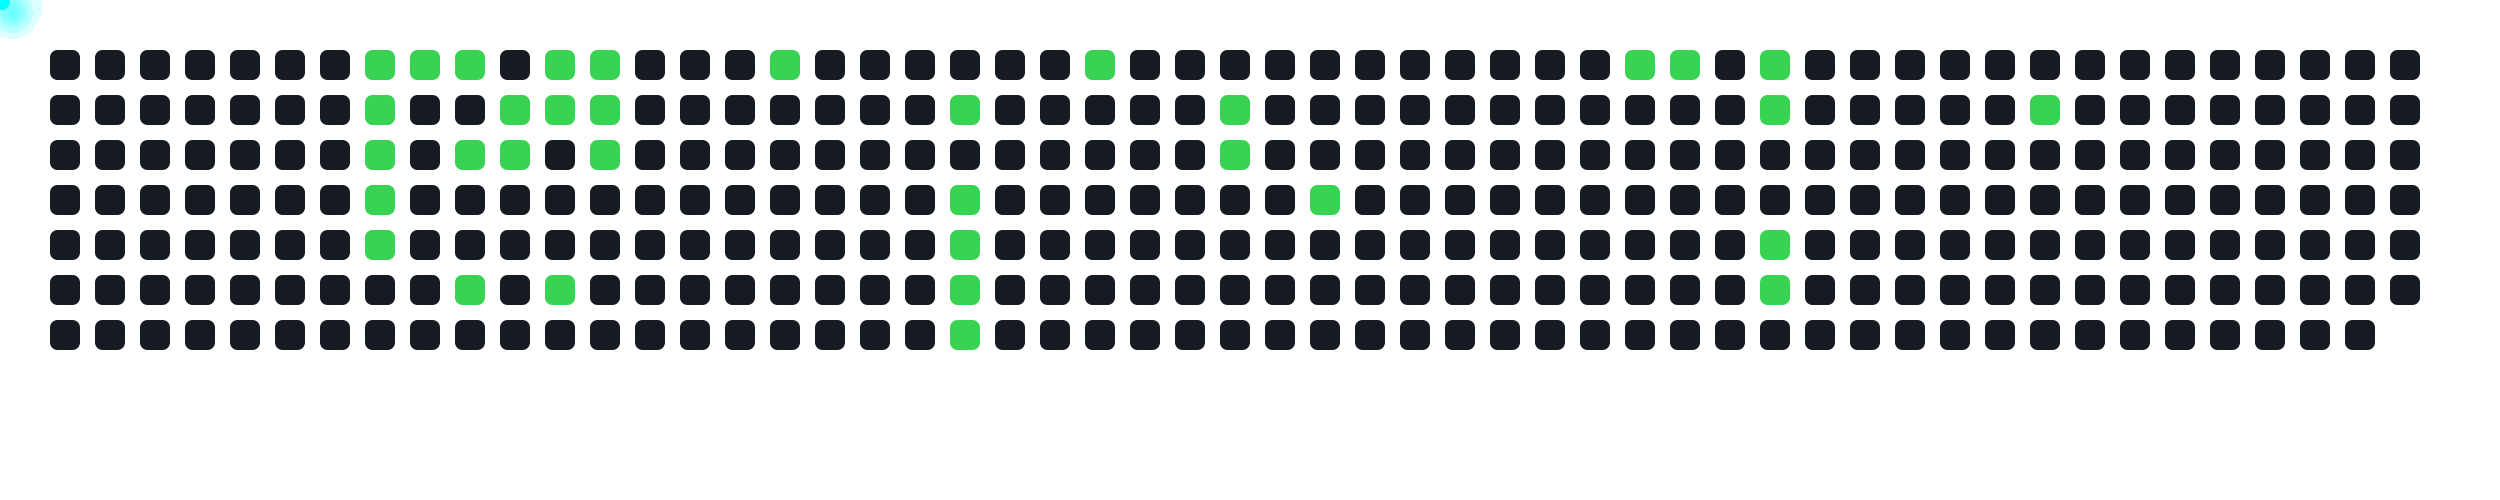
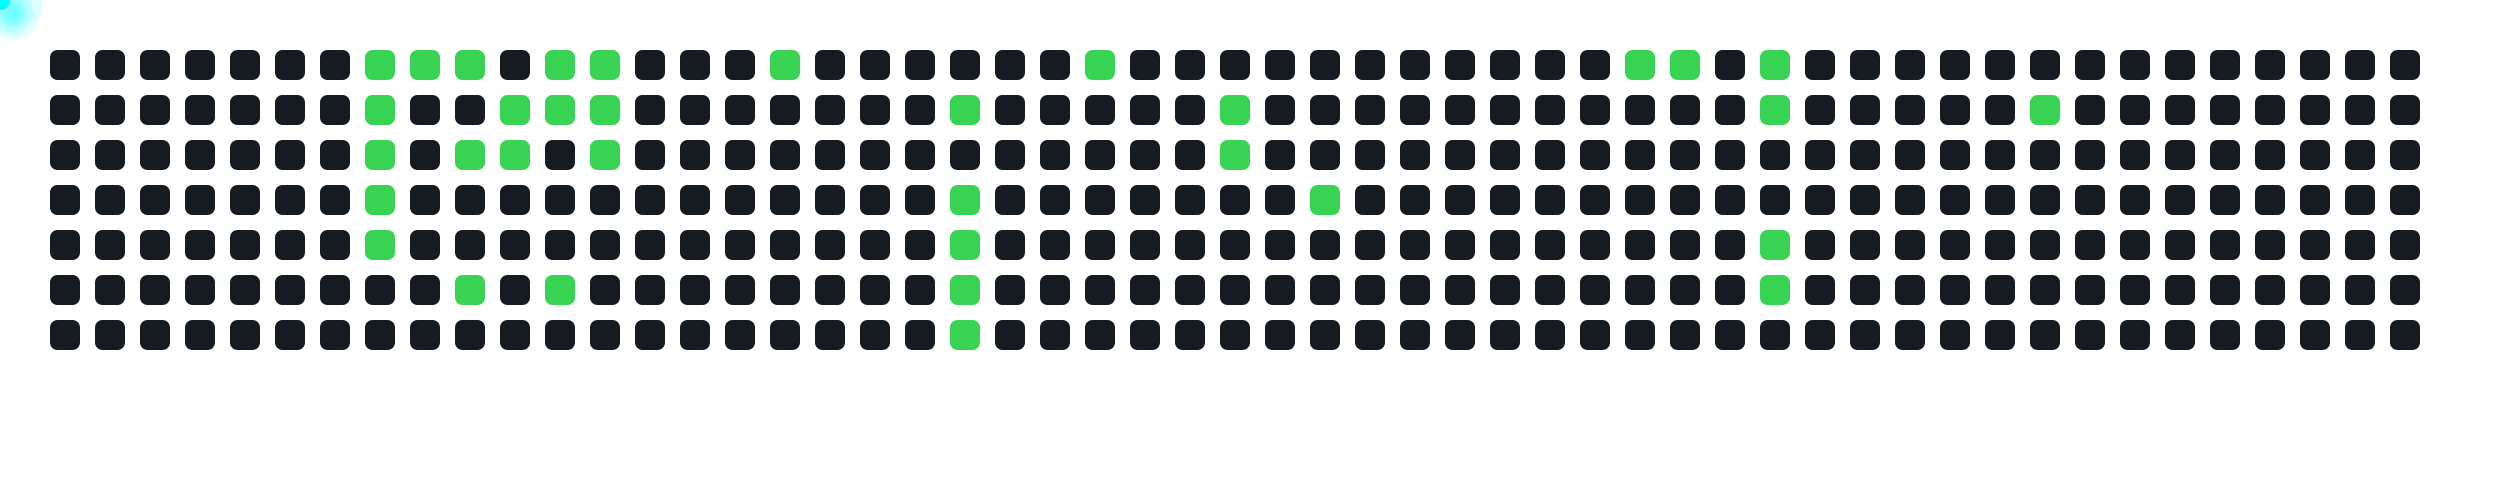
<svg xmlns="http://www.w3.org/2000/svg" width="1000" height="200">
  <style>
      .cell { fill: #161b22; rx: 3; }
      .active { fill: #39d353; }
      .comet { fill: cyan; filter: drop-shadow(0 0 6px cyan); }
    </style>
  <rect x="20" y="20" width="12" height="12" class="cell " />
  <rect x="20" y="38" width="12" height="12" class="cell " />
  <rect x="20" y="56" width="12" height="12" class="cell " />
  <rect x="20" y="74" width="12" height="12" class="cell " />
  <rect x="20" y="92" width="12" height="12" class="cell " />
  <rect x="20" y="110" width="12" height="12" class="cell " />
  <rect x="20" y="128" width="12" height="12" class="cell " />
  <rect x="38" y="20" width="12" height="12" class="cell " />
  <rect x="38" y="38" width="12" height="12" class="cell " />
  <rect x="38" y="56" width="12" height="12" class="cell " />
  <rect x="38" y="74" width="12" height="12" class="cell " />
  <rect x="38" y="92" width="12" height="12" class="cell " />
  <rect x="38" y="110" width="12" height="12" class="cell " />
  <rect x="38" y="128" width="12" height="12" class="cell " />
  <rect x="56" y="20" width="12" height="12" class="cell " />
  <rect x="56" y="38" width="12" height="12" class="cell " />
  <rect x="56" y="56" width="12" height="12" class="cell " />
  <rect x="56" y="74" width="12" height="12" class="cell " />
  <rect x="56" y="92" width="12" height="12" class="cell " />
  <rect x="56" y="110" width="12" height="12" class="cell " />
  <rect x="56" y="128" width="12" height="12" class="cell " />
  <rect x="74" y="20" width="12" height="12" class="cell " />
  <rect x="74" y="38" width="12" height="12" class="cell " />
  <rect x="74" y="56" width="12" height="12" class="cell " />
  <rect x="74" y="74" width="12" height="12" class="cell " />
  <rect x="74" y="92" width="12" height="12" class="cell " />
  <rect x="74" y="110" width="12" height="12" class="cell " />
  <rect x="74" y="128" width="12" height="12" class="cell " />
  <rect x="92" y="20" width="12" height="12" class="cell " />
  <rect x="92" y="38" width="12" height="12" class="cell " />
  <rect x="92" y="56" width="12" height="12" class="cell " />
  <rect x="92" y="74" width="12" height="12" class="cell " />
  <rect x="92" y="92" width="12" height="12" class="cell " />
  <rect x="92" y="110" width="12" height="12" class="cell " />
  <rect x="92" y="128" width="12" height="12" class="cell " />
  <rect x="110" y="20" width="12" height="12" class="cell " />
  <rect x="110" y="38" width="12" height="12" class="cell " />
  <rect x="110" y="56" width="12" height="12" class="cell " />
  <rect x="110" y="74" width="12" height="12" class="cell " />
  <rect x="110" y="92" width="12" height="12" class="cell " />
  <rect x="110" y="110" width="12" height="12" class="cell " />
  <rect x="110" y="128" width="12" height="12" class="cell " />
  <rect x="128" y="20" width="12" height="12" class="cell " />
  <rect x="128" y="38" width="12" height="12" class="cell " />
  <rect x="128" y="56" width="12" height="12" class="cell " />
  <rect x="128" y="74" width="12" height="12" class="cell " />
  <rect x="128" y="92" width="12" height="12" class="cell " />
  <rect x="128" y="110" width="12" height="12" class="cell " />
  <rect x="128" y="128" width="12" height="12" class="cell " />
  <rect x="146" y="20" width="12" height="12" class="cell active" />
  <rect x="146" y="38" width="12" height="12" class="cell active" />
  <rect x="146" y="56" width="12" height="12" class="cell active" />
  <rect x="146" y="74" width="12" height="12" class="cell active" />
  <rect x="146" y="92" width="12" height="12" class="cell active" />
  <rect x="146" y="110" width="12" height="12" class="cell " />
  <rect x="146" y="128" width="12" height="12" class="cell " />
  <rect x="164" y="20" width="12" height="12" class="cell active" />
  <rect x="164" y="38" width="12" height="12" class="cell " />
  <rect x="164" y="56" width="12" height="12" class="cell " />
  <rect x="164" y="74" width="12" height="12" class="cell " />
  <rect x="164" y="92" width="12" height="12" class="cell " />
  <rect x="164" y="110" width="12" height="12" class="cell " />
  <rect x="164" y="128" width="12" height="12" class="cell " />
  <rect x="182" y="20" width="12" height="12" class="cell active" />
  <rect x="182" y="38" width="12" height="12" class="cell " />
  <rect x="182" y="56" width="12" height="12" class="cell active" />
  <rect x="182" y="74" width="12" height="12" class="cell " />
  <rect x="182" y="92" width="12" height="12" class="cell " />
  <rect x="182" y="110" width="12" height="12" class="cell active" />
  <rect x="182" y="128" width="12" height="12" class="cell " />
  <rect x="200" y="20" width="12" height="12" class="cell " />
  <rect x="200" y="38" width="12" height="12" class="cell active" />
  <rect x="200" y="56" width="12" height="12" class="cell active" />
  <rect x="200" y="74" width="12" height="12" class="cell " />
  <rect x="200" y="92" width="12" height="12" class="cell " />
  <rect x="200" y="110" width="12" height="12" class="cell " />
  <rect x="200" y="128" width="12" height="12" class="cell " />
  <rect x="218" y="20" width="12" height="12" class="cell active" />
  <rect x="218" y="38" width="12" height="12" class="cell active" />
  <rect x="218" y="56" width="12" height="12" class="cell " />
  <rect x="218" y="74" width="12" height="12" class="cell " />
  <rect x="218" y="92" width="12" height="12" class="cell " />
  <rect x="218" y="110" width="12" height="12" class="cell active" />
  <rect x="218" y="128" width="12" height="12" class="cell " />
  <rect x="236" y="20" width="12" height="12" class="cell active" />
  <rect x="236" y="38" width="12" height="12" class="cell active" />
  <rect x="236" y="56" width="12" height="12" class="cell active" />
  <rect x="236" y="74" width="12" height="12" class="cell " />
  <rect x="236" y="92" width="12" height="12" class="cell " />
  <rect x="236" y="110" width="12" height="12" class="cell " />
  <rect x="236" y="128" width="12" height="12" class="cell " />
  <rect x="254" y="20" width="12" height="12" class="cell " />
  <rect x="254" y="38" width="12" height="12" class="cell " />
  <rect x="254" y="56" width="12" height="12" class="cell " />
  <rect x="254" y="74" width="12" height="12" class="cell " />
  <rect x="254" y="92" width="12" height="12" class="cell " />
  <rect x="254" y="110" width="12" height="12" class="cell " />
  <rect x="254" y="128" width="12" height="12" class="cell " />
  <rect x="272" y="20" width="12" height="12" class="cell " />
  <rect x="272" y="38" width="12" height="12" class="cell " />
  <rect x="272" y="56" width="12" height="12" class="cell " />
  <rect x="272" y="74" width="12" height="12" class="cell " />
  <rect x="272" y="92" width="12" height="12" class="cell " />
  <rect x="272" y="110" width="12" height="12" class="cell " />
  <rect x="272" y="128" width="12" height="12" class="cell " />
  <rect x="290" y="20" width="12" height="12" class="cell " />
  <rect x="290" y="38" width="12" height="12" class="cell " />
  <rect x="290" y="56" width="12" height="12" class="cell " />
  <rect x="290" y="74" width="12" height="12" class="cell " />
  <rect x="290" y="92" width="12" height="12" class="cell " />
  <rect x="290" y="110" width="12" height="12" class="cell " />
  <rect x="290" y="128" width="12" height="12" class="cell " />
  <rect x="308" y="20" width="12" height="12" class="cell active" />
  <rect x="308" y="38" width="12" height="12" class="cell " />
  <rect x="308" y="56" width="12" height="12" class="cell " />
  <rect x="308" y="74" width="12" height="12" class="cell " />
  <rect x="308" y="92" width="12" height="12" class="cell " />
  <rect x="308" y="110" width="12" height="12" class="cell " />
  <rect x="308" y="128" width="12" height="12" class="cell " />
  <rect x="326" y="20" width="12" height="12" class="cell " />
  <rect x="326" y="38" width="12" height="12" class="cell " />
  <rect x="326" y="56" width="12" height="12" class="cell " />
  <rect x="326" y="74" width="12" height="12" class="cell " />
  <rect x="326" y="92" width="12" height="12" class="cell " />
  <rect x="326" y="110" width="12" height="12" class="cell " />
  <rect x="326" y="128" width="12" height="12" class="cell " />
  <rect x="344" y="20" width="12" height="12" class="cell " />
  <rect x="344" y="38" width="12" height="12" class="cell " />
  <rect x="344" y="56" width="12" height="12" class="cell " />
  <rect x="344" y="74" width="12" height="12" class="cell " />
  <rect x="344" y="92" width="12" height="12" class="cell " />
  <rect x="344" y="110" width="12" height="12" class="cell " />
  <rect x="344" y="128" width="12" height="12" class="cell " />
  <rect x="362" y="20" width="12" height="12" class="cell " />
  <rect x="362" y="38" width="12" height="12" class="cell " />
  <rect x="362" y="56" width="12" height="12" class="cell " />
  <rect x="362" y="74" width="12" height="12" class="cell " />
  <rect x="362" y="92" width="12" height="12" class="cell " />
  <rect x="362" y="110" width="12" height="12" class="cell " />
  <rect x="362" y="128" width="12" height="12" class="cell " />
  <rect x="380" y="20" width="12" height="12" class="cell " />
  <rect x="380" y="38" width="12" height="12" class="cell active" />
  <rect x="380" y="56" width="12" height="12" class="cell " />
  <rect x="380" y="74" width="12" height="12" class="cell active" />
  <rect x="380" y="92" width="12" height="12" class="cell active" />
  <rect x="380" y="110" width="12" height="12" class="cell active" />
  <rect x="380" y="128" width="12" height="12" class="cell active" />
  <rect x="398" y="20" width="12" height="12" class="cell " />
  <rect x="398" y="38" width="12" height="12" class="cell " />
  <rect x="398" y="56" width="12" height="12" class="cell " />
  <rect x="398" y="74" width="12" height="12" class="cell " />
  <rect x="398" y="92" width="12" height="12" class="cell " />
  <rect x="398" y="110" width="12" height="12" class="cell " />
  <rect x="398" y="128" width="12" height="12" class="cell " />
  <rect x="416" y="20" width="12" height="12" class="cell " />
  <rect x="416" y="38" width="12" height="12" class="cell " />
  <rect x="416" y="56" width="12" height="12" class="cell " />
  <rect x="416" y="74" width="12" height="12" class="cell " />
  <rect x="416" y="92" width="12" height="12" class="cell " />
  <rect x="416" y="110" width="12" height="12" class="cell " />
  <rect x="416" y="128" width="12" height="12" class="cell " />
  <rect x="434" y="20" width="12" height="12" class="cell active" />
  <rect x="434" y="38" width="12" height="12" class="cell " />
  <rect x="434" y="56" width="12" height="12" class="cell " />
  <rect x="434" y="74" width="12" height="12" class="cell " />
  <rect x="434" y="92" width="12" height="12" class="cell " />
  <rect x="434" y="110" width="12" height="12" class="cell " />
  <rect x="434" y="128" width="12" height="12" class="cell " />
  <rect x="452" y="20" width="12" height="12" class="cell " />
  <rect x="452" y="38" width="12" height="12" class="cell " />
  <rect x="452" y="56" width="12" height="12" class="cell " />
  <rect x="452" y="74" width="12" height="12" class="cell " />
  <rect x="452" y="92" width="12" height="12" class="cell " />
  <rect x="452" y="110" width="12" height="12" class="cell " />
  <rect x="452" y="128" width="12" height="12" class="cell " />
  <rect x="470" y="20" width="12" height="12" class="cell " />
  <rect x="470" y="38" width="12" height="12" class="cell " />
  <rect x="470" y="56" width="12" height="12" class="cell " />
  <rect x="470" y="74" width="12" height="12" class="cell " />
  <rect x="470" y="92" width="12" height="12" class="cell " />
  <rect x="470" y="110" width="12" height="12" class="cell " />
  <rect x="470" y="128" width="12" height="12" class="cell " />
  <rect x="488" y="20" width="12" height="12" class="cell " />
  <rect x="488" y="38" width="12" height="12" class="cell active" />
  <rect x="488" y="56" width="12" height="12" class="cell active" />
  <rect x="488" y="74" width="12" height="12" class="cell " />
  <rect x="488" y="92" width="12" height="12" class="cell " />
  <rect x="488" y="110" width="12" height="12" class="cell " />
  <rect x="488" y="128" width="12" height="12" class="cell " />
  <rect x="506" y="20" width="12" height="12" class="cell " />
  <rect x="506" y="38" width="12" height="12" class="cell " />
  <rect x="506" y="56" width="12" height="12" class="cell " />
  <rect x="506" y="74" width="12" height="12" class="cell " />
  <rect x="506" y="92" width="12" height="12" class="cell " />
  <rect x="506" y="110" width="12" height="12" class="cell " />
  <rect x="506" y="128" width="12" height="12" class="cell " />
  <rect x="524" y="20" width="12" height="12" class="cell " />
  <rect x="524" y="38" width="12" height="12" class="cell " />
  <rect x="524" y="56" width="12" height="12" class="cell " />
  <rect x="524" y="74" width="12" height="12" class="cell active" />
  <rect x="524" y="92" width="12" height="12" class="cell " />
  <rect x="524" y="110" width="12" height="12" class="cell " />
  <rect x="524" y="128" width="12" height="12" class="cell " />
  <rect x="542" y="20" width="12" height="12" class="cell " />
  <rect x="542" y="38" width="12" height="12" class="cell " />
  <rect x="542" y="56" width="12" height="12" class="cell " />
  <rect x="542" y="74" width="12" height="12" class="cell " />
  <rect x="542" y="92" width="12" height="12" class="cell " />
  <rect x="542" y="110" width="12" height="12" class="cell " />
  <rect x="542" y="128" width="12" height="12" class="cell " />
  <rect x="560" y="20" width="12" height="12" class="cell " />
  <rect x="560" y="38" width="12" height="12" class="cell " />
  <rect x="560" y="56" width="12" height="12" class="cell " />
  <rect x="560" y="74" width="12" height="12" class="cell " />
  <rect x="560" y="92" width="12" height="12" class="cell " />
  <rect x="560" y="110" width="12" height="12" class="cell " />
  <rect x="560" y="128" width="12" height="12" class="cell " />
  <rect x="578" y="20" width="12" height="12" class="cell " />
  <rect x="578" y="38" width="12" height="12" class="cell " />
  <rect x="578" y="56" width="12" height="12" class="cell " />
  <rect x="578" y="74" width="12" height="12" class="cell " />
  <rect x="578" y="92" width="12" height="12" class="cell " />
  <rect x="578" y="110" width="12" height="12" class="cell " />
  <rect x="578" y="128" width="12" height="12" class="cell " />
  <rect x="596" y="20" width="12" height="12" class="cell " />
  <rect x="596" y="38" width="12" height="12" class="cell " />
  <rect x="596" y="56" width="12" height="12" class="cell " />
  <rect x="596" y="74" width="12" height="12" class="cell " />
  <rect x="596" y="92" width="12" height="12" class="cell " />
  <rect x="596" y="110" width="12" height="12" class="cell " />
  <rect x="596" y="128" width="12" height="12" class="cell " />
  <rect x="614" y="20" width="12" height="12" class="cell " />
  <rect x="614" y="38" width="12" height="12" class="cell " />
  <rect x="614" y="56" width="12" height="12" class="cell " />
  <rect x="614" y="74" width="12" height="12" class="cell " />
  <rect x="614" y="92" width="12" height="12" class="cell " />
  <rect x="614" y="110" width="12" height="12" class="cell " />
  <rect x="614" y="128" width="12" height="12" class="cell " />
  <rect x="632" y="20" width="12" height="12" class="cell " />
  <rect x="632" y="38" width="12" height="12" class="cell " />
  <rect x="632" y="56" width="12" height="12" class="cell " />
  <rect x="632" y="74" width="12" height="12" class="cell " />
  <rect x="632" y="92" width="12" height="12" class="cell " />
  <rect x="632" y="110" width="12" height="12" class="cell " />
  <rect x="632" y="128" width="12" height="12" class="cell " />
  <rect x="650" y="20" width="12" height="12" class="cell active" />
  <rect x="650" y="38" width="12" height="12" class="cell " />
  <rect x="650" y="56" width="12" height="12" class="cell " />
  <rect x="650" y="74" width="12" height="12" class="cell " />
  <rect x="650" y="92" width="12" height="12" class="cell " />
  <rect x="650" y="110" width="12" height="12" class="cell " />
  <rect x="650" y="128" width="12" height="12" class="cell " />
  <rect x="668" y="20" width="12" height="12" class="cell active" />
  <rect x="668" y="38" width="12" height="12" class="cell " />
  <rect x="668" y="56" width="12" height="12" class="cell " />
  <rect x="668" y="74" width="12" height="12" class="cell " />
  <rect x="668" y="92" width="12" height="12" class="cell " />
  <rect x="668" y="110" width="12" height="12" class="cell " />
  <rect x="668" y="128" width="12" height="12" class="cell " />
  <rect x="686" y="20" width="12" height="12" class="cell " />
  <rect x="686" y="38" width="12" height="12" class="cell " />
  <rect x="686" y="56" width="12" height="12" class="cell " />
  <rect x="686" y="74" width="12" height="12" class="cell " />
  <rect x="686" y="92" width="12" height="12" class="cell " />
  <rect x="686" y="110" width="12" height="12" class="cell " />
  <rect x="686" y="128" width="12" height="12" class="cell " />
  <rect x="704" y="20" width="12" height="12" class="cell active" />
  <rect x="704" y="38" width="12" height="12" class="cell active" />
  <rect x="704" y="56" width="12" height="12" class="cell " />
  <rect x="704" y="74" width="12" height="12" class="cell " />
  <rect x="704" y="92" width="12" height="12" class="cell active" />
  <rect x="704" y="110" width="12" height="12" class="cell active" />
  <rect x="704" y="128" width="12" height="12" class="cell " />
  <rect x="722" y="20" width="12" height="12" class="cell " />
  <rect x="722" y="38" width="12" height="12" class="cell " />
  <rect x="722" y="56" width="12" height="12" class="cell " />
  <rect x="722" y="74" width="12" height="12" class="cell " />
  <rect x="722" y="92" width="12" height="12" class="cell " />
  <rect x="722" y="110" width="12" height="12" class="cell " />
  <rect x="722" y="128" width="12" height="12" class="cell " />
  <rect x="740" y="20" width="12" height="12" class="cell " />
  <rect x="740" y="38" width="12" height="12" class="cell " />
  <rect x="740" y="56" width="12" height="12" class="cell " />
  <rect x="740" y="74" width="12" height="12" class="cell " />
  <rect x="740" y="92" width="12" height="12" class="cell " />
  <rect x="740" y="110" width="12" height="12" class="cell " />
  <rect x="740" y="128" width="12" height="12" class="cell " />
  <rect x="758" y="20" width="12" height="12" class="cell " />
  <rect x="758" y="38" width="12" height="12" class="cell " />
  <rect x="758" y="56" width="12" height="12" class="cell " />
  <rect x="758" y="74" width="12" height="12" class="cell " />
  <rect x="758" y="92" width="12" height="12" class="cell " />
  <rect x="758" y="110" width="12" height="12" class="cell " />
  <rect x="758" y="128" width="12" height="12" class="cell " />
  <rect x="776" y="20" width="12" height="12" class="cell " />
  <rect x="776" y="38" width="12" height="12" class="cell " />
  <rect x="776" y="56" width="12" height="12" class="cell " />
  <rect x="776" y="74" width="12" height="12" class="cell " />
  <rect x="776" y="92" width="12" height="12" class="cell " />
  <rect x="776" y="110" width="12" height="12" class="cell " />
  <rect x="776" y="128" width="12" height="12" class="cell " />
  <rect x="794" y="20" width="12" height="12" class="cell " />
  <rect x="794" y="38" width="12" height="12" class="cell " />
  <rect x="794" y="56" width="12" height="12" class="cell " />
  <rect x="794" y="74" width="12" height="12" class="cell " />
  <rect x="794" y="92" width="12" height="12" class="cell " />
  <rect x="794" y="110" width="12" height="12" class="cell " />
  <rect x="794" y="128" width="12" height="12" class="cell " />
  <rect x="812" y="20" width="12" height="12" class="cell " />
  <rect x="812" y="38" width="12" height="12" class="cell active" />
  <rect x="812" y="56" width="12" height="12" class="cell " />
  <rect x="812" y="74" width="12" height="12" class="cell " />
  <rect x="812" y="92" width="12" height="12" class="cell " />
  <rect x="812" y="110" width="12" height="12" class="cell " />
  <rect x="812" y="128" width="12" height="12" class="cell " />
  <rect x="830" y="20" width="12" height="12" class="cell " />
  <rect x="830" y="38" width="12" height="12" class="cell " />
  <rect x="830" y="56" width="12" height="12" class="cell " />
  <rect x="830" y="74" width="12" height="12" class="cell " />
  <rect x="830" y="92" width="12" height="12" class="cell " />
  <rect x="830" y="110" width="12" height="12" class="cell " />
  <rect x="830" y="128" width="12" height="12" class="cell " />
  <rect x="848" y="20" width="12" height="12" class="cell " />
  <rect x="848" y="38" width="12" height="12" class="cell " />
  <rect x="848" y="56" width="12" height="12" class="cell " />
  <rect x="848" y="74" width="12" height="12" class="cell " />
  <rect x="848" y="92" width="12" height="12" class="cell " />
  <rect x="848" y="110" width="12" height="12" class="cell " />
  <rect x="848" y="128" width="12" height="12" class="cell " />
  <rect x="866" y="20" width="12" height="12" class="cell " />
  <rect x="866" y="38" width="12" height="12" class="cell " />
  <rect x="866" y="56" width="12" height="12" class="cell " />
  <rect x="866" y="74" width="12" height="12" class="cell " />
  <rect x="866" y="92" width="12" height="12" class="cell " />
  <rect x="866" y="110" width="12" height="12" class="cell " />
  <rect x="866" y="128" width="12" height="12" class="cell " />
  <rect x="884" y="20" width="12" height="12" class="cell " />
  <rect x="884" y="38" width="12" height="12" class="cell " />
  <rect x="884" y="56" width="12" height="12" class="cell " />
  <rect x="884" y="74" width="12" height="12" class="cell " />
  <rect x="884" y="92" width="12" height="12" class="cell " />
  <rect x="884" y="110" width="12" height="12" class="cell " />
  <rect x="884" y="128" width="12" height="12" class="cell " />
  <rect x="902" y="20" width="12" height="12" class="cell " />
  <rect x="902" y="38" width="12" height="12" class="cell " />
  <rect x="902" y="56" width="12" height="12" class="cell " />
  <rect x="902" y="74" width="12" height="12" class="cell " />
  <rect x="902" y="92" width="12" height="12" class="cell " />
  <rect x="902" y="110" width="12" height="12" class="cell " />
  <rect x="902" y="128" width="12" height="12" class="cell " />
  <rect x="920" y="20" width="12" height="12" class="cell " />
  <rect x="920" y="38" width="12" height="12" class="cell " />
  <rect x="920" y="56" width="12" height="12" class="cell " />
  <rect x="920" y="74" width="12" height="12" class="cell " />
  <rect x="920" y="92" width="12" height="12" class="cell " />
  <rect x="920" y="110" width="12" height="12" class="cell " />
  <rect x="920" y="128" width="12" height="12" class="cell " />
  <rect x="938" y="20" width="12" height="12" class="cell " />
  <rect x="938" y="38" width="12" height="12" class="cell " />
  <rect x="938" y="56" width="12" height="12" class="cell " />
  <rect x="938" y="74" width="12" height="12" class="cell " />
  <rect x="938" y="92" width="12" height="12" class="cell " />
  <rect x="938" y="110" width="12" height="12" class="cell " />
  <rect x="938" y="128" width="12" height="12" class="cell " />
  <rect x="956" y="20" width="12" height="12" class="cell " />
  <rect x="956" y="38" width="12" height="12" class="cell " />
  <rect x="956" y="56" width="12" height="12" class="cell " />
  <rect x="956" y="74" width="12" height="12" class="cell " />
  <rect x="956" y="92" width="12" height="12" class="cell " />
  <rect x="956" y="110" width="12" height="12" class="cell " />
+   <rect x="956" y="128" width="12" height="12" class="cell " />
  <circle r="4" class="comet">
    <animateMotion dur="0.6s" begin="0s" repeatCount="indefinite" path="M 122 -14 L 152 26" />
  </circle>
  <circle r="4" class="comet">
    <animateMotion dur="0.6s" begin="0.6s" repeatCount="indefinite" path="M 122 4 L 152 44" />
  </circle>
  <circle r="4" class="comet">
    <animateMotion dur="0.6s" begin="1.2s" repeatCount="indefinite" path="M 122 22 L 152 62" />
  </circle>
  <circle r="4" class="comet">
    <animateMotion dur="0.6s" begin="1.8s" repeatCount="indefinite" path="M 122 40 L 152 80" />
  </circle>
  <circle r="4" class="comet">
    <animateMotion dur="0.6s" begin="2.4s" repeatCount="indefinite" path="M 122 58 L 152 98" />
  </circle>
  <circle r="4" class="comet">
    <animateMotion dur="0.6s" begin="3s" repeatCount="indefinite" path="M 140 -14 L 170 26" />
  </circle>
  <circle r="4" class="comet">
    <animateMotion dur="0.6s" begin="3.6s" repeatCount="indefinite" path="M 158 -14 L 188 26" />
  </circle>
  <circle r="4" class="comet">
    <animateMotion dur="0.6s" begin="4.2s" repeatCount="indefinite" path="M 158 22 L 188 62" />
  </circle>
  <circle r="4" class="comet">
    <animateMotion dur="0.6s" begin="4.8s" repeatCount="indefinite" path="M 158 76 L 188 116" />
  </circle>
  <circle r="4" class="comet">
    <animateMotion dur="0.6s" begin="5.4s" repeatCount="indefinite" path="M 176 4 L 206 44" />
  </circle>
  <circle r="4" class="comet">
    <animateMotion dur="0.6s" begin="6s" repeatCount="indefinite" path="M 176 22 L 206 62" />
  </circle>
  <circle r="4" class="comet">
    <animateMotion dur="0.6s" begin="6.6s" repeatCount="indefinite" path="M 194 -14 L 224 26" />
  </circle>
  <circle r="4" class="comet">
    <animateMotion dur="0.6s" begin="7.2s" repeatCount="indefinite" path="M 194 4 L 224 44" />
  </circle>
  <circle r="4" class="comet">
    <animateMotion dur="0.6s" begin="7.8s" repeatCount="indefinite" path="M 194 76 L 224 116" />
  </circle>
  <circle r="4" class="comet">
    <animateMotion dur="0.6s" begin="8.4s" repeatCount="indefinite" path="M 212 -14 L 242 26" />
  </circle>
  <circle r="4" class="comet">
    <animateMotion dur="0.6s" begin="9s" repeatCount="indefinite" path="M 212 4 L 242 44" />
  </circle>
  <circle r="4" class="comet">
    <animateMotion dur="0.6s" begin="9.6s" repeatCount="indefinite" path="M 212 22 L 242 62" />
  </circle>
  <circle r="4" class="comet">
    <animateMotion dur="0.6s" begin="10.2s" repeatCount="indefinite" path="M 284 -14 L 314 26" />
  </circle>
  <circle r="4" class="comet">
    <animateMotion dur="0.6s" begin="10.8s" repeatCount="indefinite" path="M 356 4 L 386 44" />
  </circle>
  <circle r="4" class="comet">
    <animateMotion dur="0.6s" begin="11.4s" repeatCount="indefinite" path="M 356 40 L 386 80" />
  </circle>
  <circle r="4" class="comet">
    <animateMotion dur="0.6s" begin="12s" repeatCount="indefinite" path="M 356 58 L 386 98" />
  </circle>
  <circle r="4" class="comet">
    <animateMotion dur="0.6s" begin="12.6s" repeatCount="indefinite" path="M 356 76 L 386 116" />
  </circle>
  <circle r="4" class="comet">
    <animateMotion dur="0.6s" begin="13.2s" repeatCount="indefinite" path="M 356 94 L 386 134" />
  </circle>
  <circle r="4" class="comet">
    <animateMotion dur="0.6s" begin="13.8s" repeatCount="indefinite" path="M 410 -14 L 440 26" />
  </circle>
  <circle r="4" class="comet">
    <animateMotion dur="0.6s" begin="14.4s" repeatCount="indefinite" path="M 464 4 L 494 44" />
  </circle>
  <circle r="4" class="comet">
    <animateMotion dur="0.6s" begin="15s" repeatCount="indefinite" path="M 464 22 L 494 62" />
  </circle>
  <circle r="4" class="comet">
    <animateMotion dur="0.6s" begin="15.6s" repeatCount="indefinite" path="M 500 40 L 530 80" />
  </circle>
  <circle r="4" class="comet">
    <animateMotion dur="0.6s" begin="16.2s" repeatCount="indefinite" path="M 626 -14 L 656 26" />
  </circle>
  <circle r="4" class="comet">
    <animateMotion dur="0.6s" begin="16.8s" repeatCount="indefinite" path="M 644 -14 L 674 26" />
  </circle>
  <circle r="4" class="comet">
    <animateMotion dur="0.6s" begin="17.4s" repeatCount="indefinite" path="M 680 -14 L 710 26" />
  </circle>
  <circle r="4" class="comet">
    <animateMotion dur="0.6s" begin="18s" repeatCount="indefinite" path="M 680 4 L 710 44" />
  </circle>
  <circle r="4" class="comet">
    <animateMotion dur="0.6s" begin="18.6s" repeatCount="indefinite" path="M 680 58 L 710 98" />
  </circle>
  <circle r="4" class="comet">
    <animateMotion dur="0.6s" begin="19.2s" repeatCount="indefinite" path="M 680 76 L 710 116" />
  </circle>
  <circle r="4" class="comet">
    <animateMotion dur="0.6s" begin="19.8s" repeatCount="indefinite" path="M 788 4 L 818 44" />
  </circle>
</svg>
